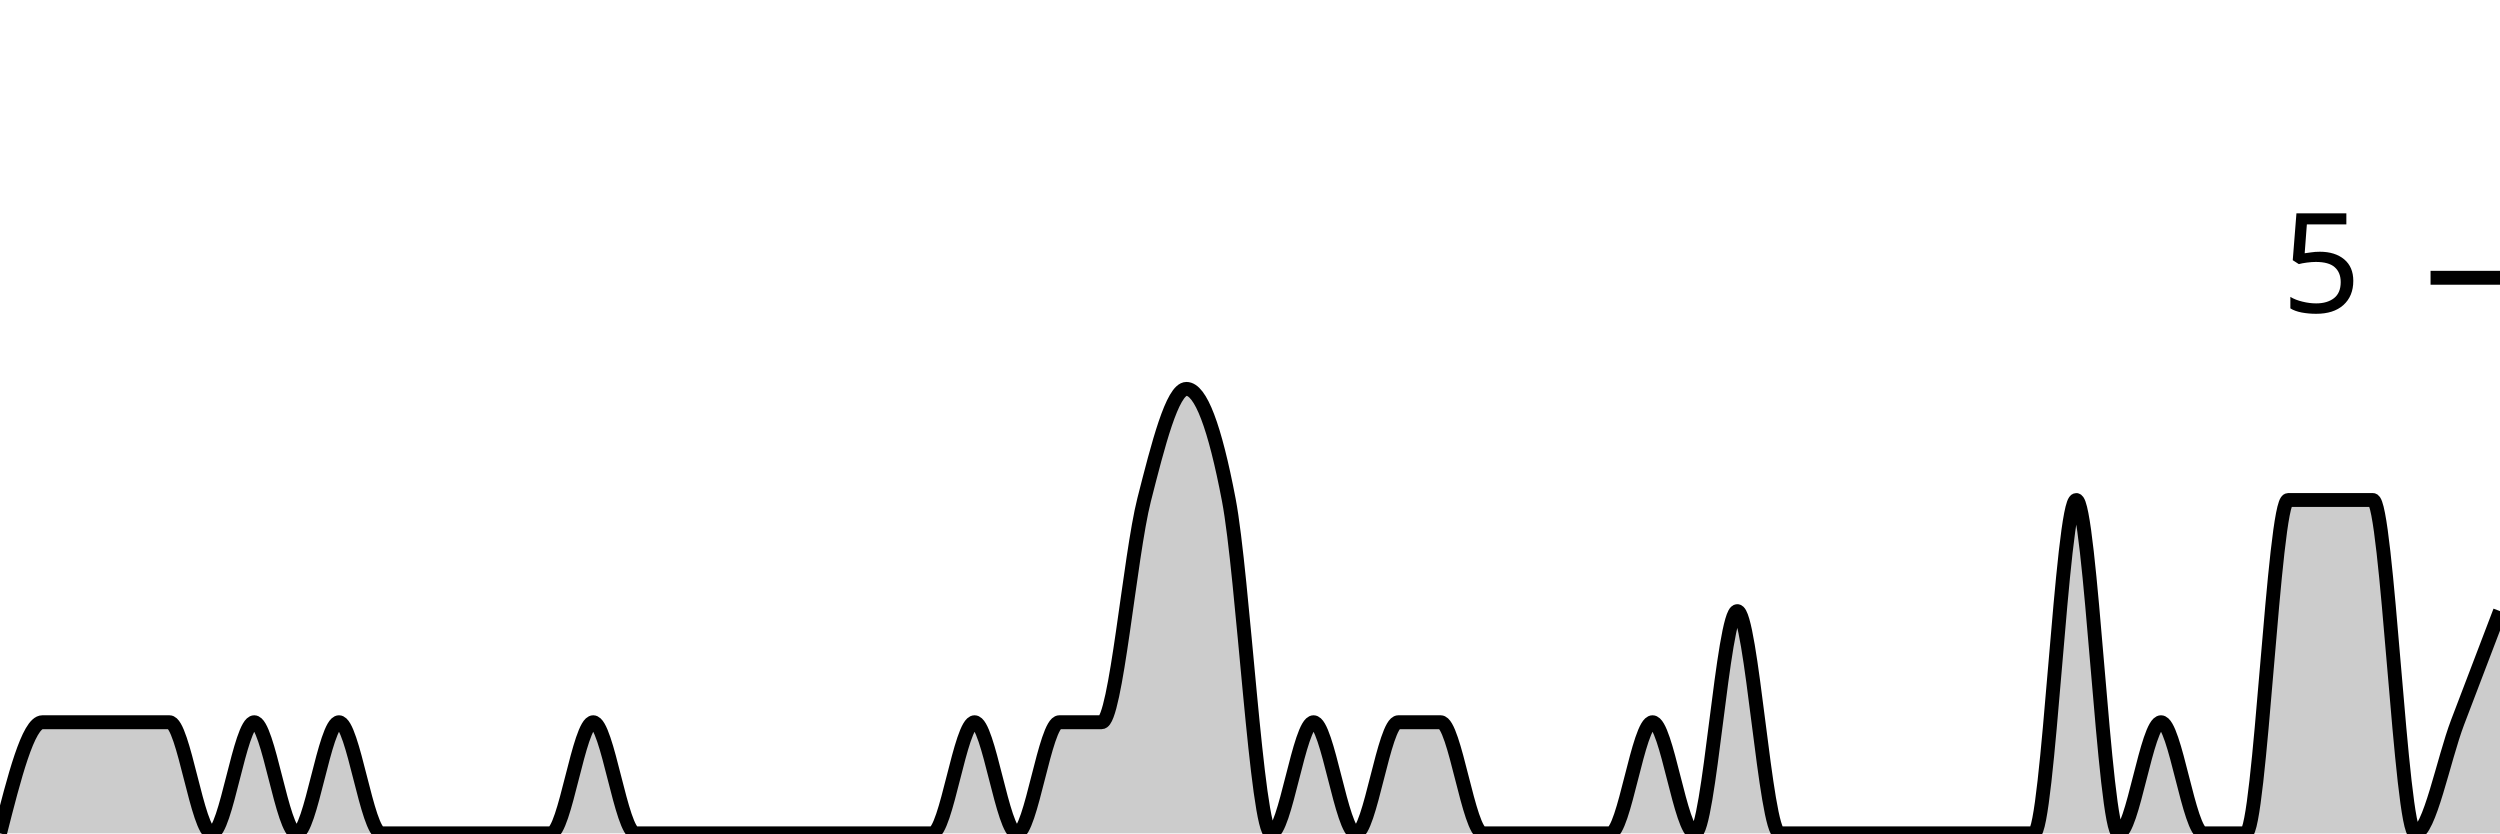
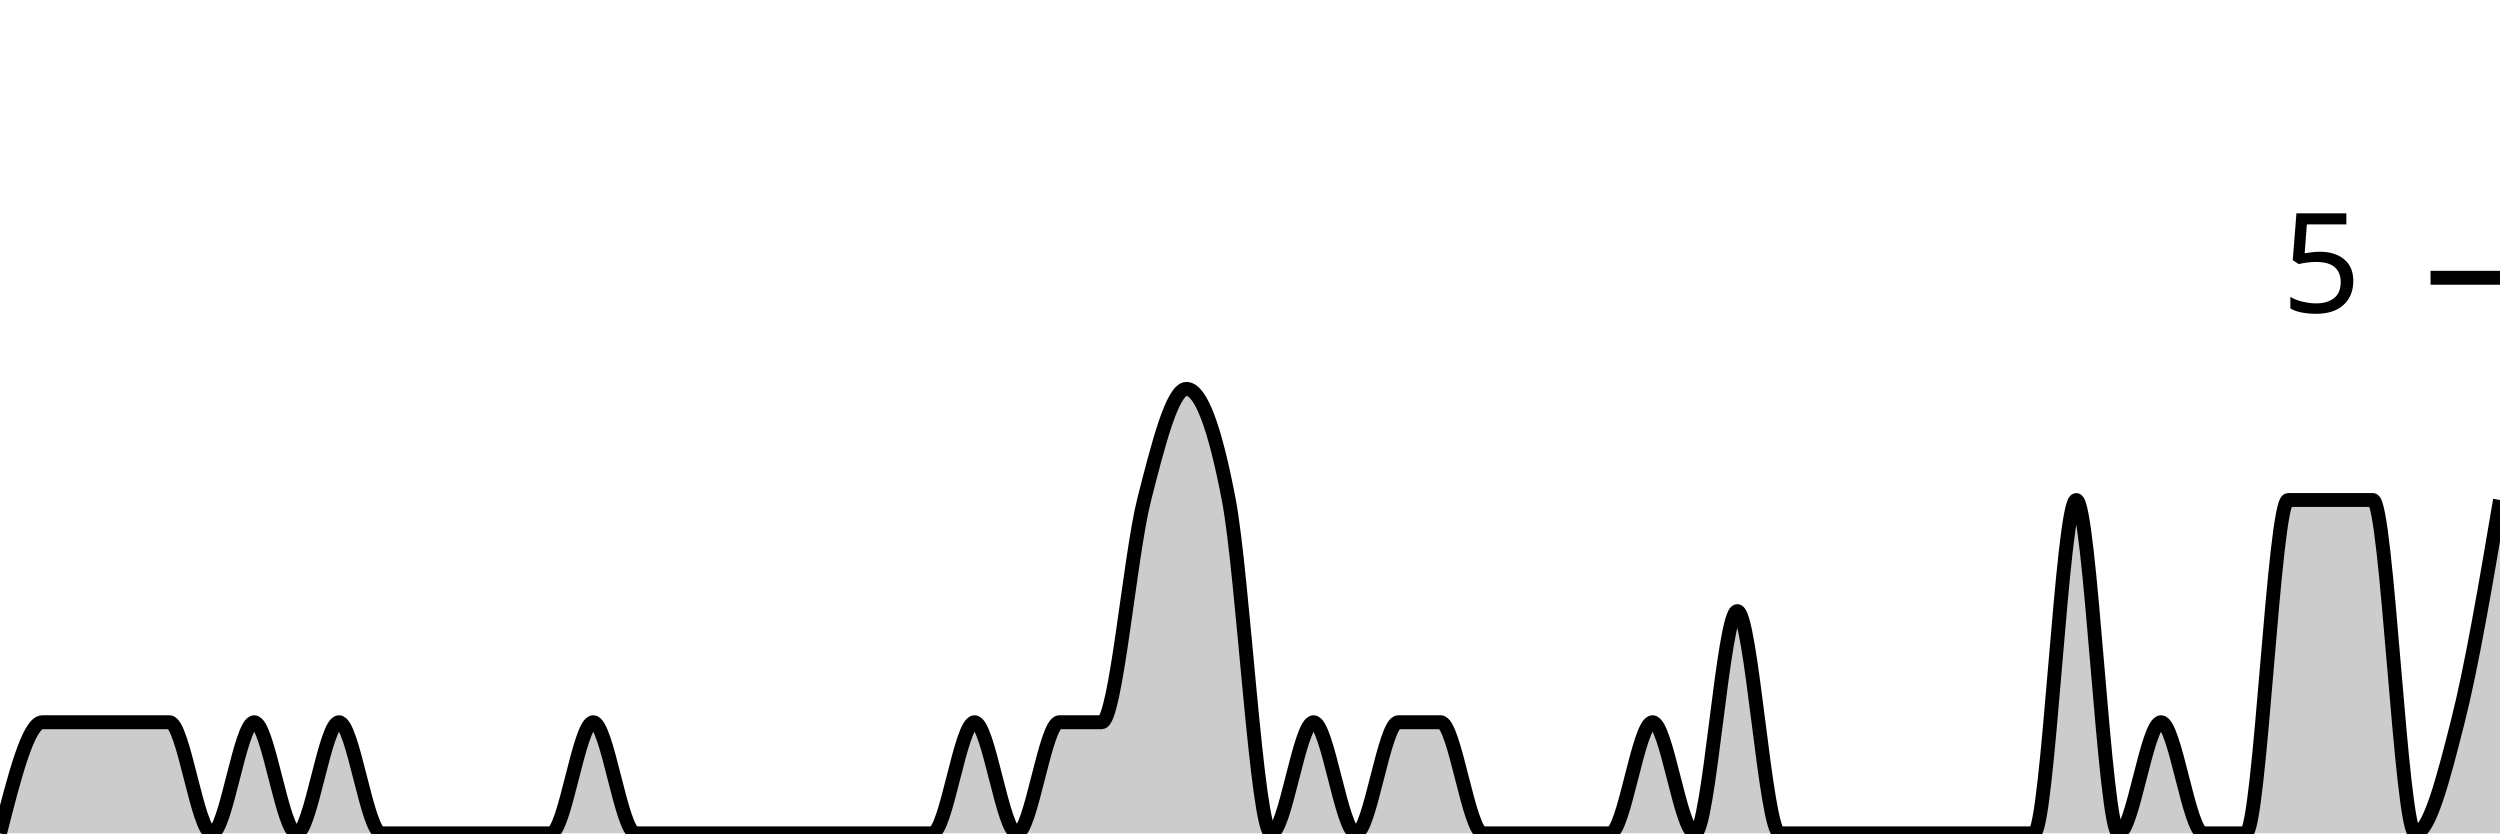
<svg xmlns="http://www.w3.org/2000/svg" viewBox="0 0 180 60">
  <g transform="translate(0,20)">
-     <path class="area" fill="rgba(0, 0, 0, 0.2)" d="M0,40C1.017,36,2.034,32,3.051,32C4.068,32,5.085,32,6.102,32C7.119,32,8.136,32,9.153,32C10.169,32,11.186,32,12.203,32C13.22,32,14.237,40,15.254,40C16.271,40,17.288,32,18.305,32C19.322,32,20.339,40,21.356,40C22.373,40,23.39,32,24.407,32C25.424,32,26.441,40,27.458,40C28.475,40,29.492,40,30.508,40C31.525,40,32.542,40,33.559,40C34.576,40,35.593,40,36.61,40C37.627,40,38.644,40,39.661,40C40.678,40,41.695,32,42.712,32C43.729,32,44.746,40,45.763,40C46.78,40,47.797,40,48.814,40C49.831,40,50.847,40,51.864,40C52.881,40,53.898,40,54.915,40C55.932,40,56.949,40,57.966,40C58.983,40,60,40,61.017,40C62.034,40,63.051,40,64.068,40C65.085,40,66.102,40,67.119,40C68.136,40,69.153,32,70.169,32C71.186,32,72.203,40,73.22,40C74.237,40,75.254,32,76.271,32C77.288,32,78.305,32,79.322,32C80.339,32,81.356,20,82.373,16C83.39,12,84.407,8,85.424,8C86.441,8,87.458,10.667,88.475,16C89.492,21.333,90.508,40,91.525,40C92.542,40,93.559,32,94.576,32C95.593,32,96.61,40,97.627,40C98.644,40,99.661,32,100.678,32C101.695,32,102.712,32,103.729,32C104.746,32,105.763,40,106.78,40C107.797,40,108.814,40,109.831,40C110.847,40,111.864,40,112.881,40C113.898,40,114.915,40,115.932,40C116.949,40,117.966,32,118.983,32C120,32,121.017,40,122.034,40C123.051,40,124.068,24,125.085,24C126.102,24,127.119,40,128.136,40C129.153,40,130.169,40,131.186,40C132.203,40,133.22,40,134.237,40C135.254,40,136.271,40,137.288,40C138.305,40,139.322,40,140.339,40C141.356,40,142.373,40,143.39,40C144.407,40,145.424,40,146.441,40C147.458,40,148.475,16,149.492,16C150.508,16,151.525,40,152.542,40C153.559,40,154.576,32,155.593,32C156.61,32,157.627,40,158.644,40C159.661,40,160.678,40,161.695,40C162.712,40,163.729,16,164.746,16C165.763,16,166.78,16,167.797,16C168.814,16,169.831,16,170.847,16C171.864,16,172.881,40,173.898,40C174.915,40,175.932,34.667,176.949,32C177.966,29.333,178.983,26.667,180,24L180,40C178.983,40,177.966,40,176.949,40C175.932,40,174.915,40,173.898,40C172.881,40,171.864,40,170.847,40C169.831,40,168.814,40,167.797,40C166.78,40,165.763,40,164.746,40C163.729,40,162.712,40,161.695,40C160.678,40,159.661,40,158.644,40C157.627,40,156.61,40,155.593,40C154.576,40,153.559,40,152.542,40C151.525,40,150.508,40,149.492,40C148.475,40,147.458,40,146.441,40C145.424,40,144.407,40,143.39,40C142.373,40,141.356,40,140.339,40C139.322,40,138.305,40,137.288,40C136.271,40,135.254,40,134.237,40C133.22,40,132.203,40,131.186,40C130.169,40,129.153,40,128.136,40C127.119,40,126.102,40,125.085,40C124.068,40,123.051,40,122.034,40C121.017,40,120,40,118.983,40C117.966,40,116.949,40,115.932,40C114.915,40,113.898,40,112.881,40C111.864,40,110.847,40,109.831,40C108.814,40,107.797,40,106.78,40C105.763,40,104.746,40,103.729,40C102.712,40,101.695,40,100.678,40C99.661,40,98.644,40,97.627,40C96.61,40,95.593,40,94.576,40C93.559,40,92.542,40,91.525,40C90.508,40,89.492,40,88.475,40C87.458,40,86.441,40,85.424,40C84.407,40,83.39,40,82.373,40C81.356,40,80.339,40,79.322,40C78.305,40,77.288,40,76.271,40C75.254,40,74.237,40,73.22,40C72.203,40,71.186,40,70.169,40C69.153,40,68.136,40,67.119,40C66.102,40,65.085,40,64.068,40C63.051,40,62.034,40,61.017,40C60,40,58.983,40,57.966,40C56.949,40,55.932,40,54.915,40C53.898,40,52.881,40,51.864,40C50.847,40,49.831,40,48.814,40C47.797,40,46.78,40,45.763,40C44.746,40,43.729,40,42.712,40C41.695,40,40.678,40,39.661,40C38.644,40,37.627,40,36.61,40C35.593,40,34.576,40,33.559,40C32.542,40,31.525,40,30.508,40C29.492,40,28.475,40,27.458,40C26.441,40,25.424,40,24.407,40C23.39,40,22.373,40,21.356,40C20.339,40,19.322,40,18.305,40C17.288,40,16.271,40,15.254,40C14.237,40,13.22,40,12.203,40C11.186,40,10.169,40,9.153,40C8.136,40,7.119,40,6.102,40C5.085,40,4.068,40,3.051,40C2.034,40,1.017,40,0,40Z" />
-     <path class="line" stroke="black" fill="none" d="M0,40C1.017,36,2.034,32,3.051,32C4.068,32,5.085,32,6.102,32C7.119,32,8.136,32,9.153,32C10.169,32,11.186,32,12.203,32C13.22,32,14.237,40,15.254,40C16.271,40,17.288,32,18.305,32C19.322,32,20.339,40,21.356,40C22.373,40,23.39,32,24.407,32C25.424,32,26.441,40,27.458,40C28.475,40,29.492,40,30.508,40C31.525,40,32.542,40,33.559,40C34.576,40,35.593,40,36.61,40C37.627,40,38.644,40,39.661,40C40.678,40,41.695,32,42.712,32C43.729,32,44.746,40,45.763,40C46.78,40,47.797,40,48.814,40C49.831,40,50.847,40,51.864,40C52.881,40,53.898,40,54.915,40C55.932,40,56.949,40,57.966,40C58.983,40,60,40,61.017,40C62.034,40,63.051,40,64.068,40C65.085,40,66.102,40,67.119,40C68.136,40,69.153,32,70.169,32C71.186,32,72.203,40,73.22,40C74.237,40,75.254,32,76.271,32C77.288,32,78.305,32,79.322,32C80.339,32,81.356,20,82.373,16C83.39,12,84.407,8,85.424,8C86.441,8,87.458,10.667,88.475,16C89.492,21.333,90.508,40,91.525,40C92.542,40,93.559,32,94.576,32C95.593,32,96.61,40,97.627,40C98.644,40,99.661,32,100.678,32C101.695,32,102.712,32,103.729,32C104.746,32,105.763,40,106.78,40C107.797,40,108.814,40,109.831,40C110.847,40,111.864,40,112.881,40C113.898,40,114.915,40,115.932,40C116.949,40,117.966,32,118.983,32C120,32,121.017,40,122.034,40C123.051,40,124.068,24,125.085,24C126.102,24,127.119,40,128.136,40C129.153,40,130.169,40,131.186,40C132.203,40,133.22,40,134.237,40C135.254,40,136.271,40,137.288,40C138.305,40,139.322,40,140.339,40C141.356,40,142.373,40,143.39,40C144.407,40,145.424,40,146.441,40C147.458,40,148.475,16,149.492,16C150.508,16,151.525,40,152.542,40C153.559,40,154.576,32,155.593,32C156.61,32,157.627,40,158.644,40C159.661,40,160.678,40,161.695,40C162.712,40,163.729,16,164.746,16C165.763,16,166.78,16,167.797,16C168.814,16,169.831,16,170.847,16C171.864,16,172.881,40,173.898,40C174.915,40,175.932,34.667,176.949,32C177.966,29.333,178.983,26.667,180,24" />
+     <path class="area" fill="rgba(0, 0, 0, 0.2)" d="M0,40C1.017,36,2.034,32,3.051,32C4.068,32,5.085,32,6.102,32C7.119,32,8.136,32,9.153,32C10.169,32,11.186,32,12.203,32C13.22,32,14.237,40,15.254,40C16.271,40,17.288,32,18.305,32C19.322,32,20.339,40,21.356,40C22.373,40,23.39,32,24.407,32C25.424,32,26.441,40,27.458,40C28.475,40,29.492,40,30.508,40C31.525,40,32.542,40,33.559,40C34.576,40,35.593,40,36.61,40C37.627,40,38.644,40,39.661,40C40.678,40,41.695,32,42.712,32C43.729,32,44.746,40,45.763,40C46.78,40,47.797,40,48.814,40C49.831,40,50.847,40,51.864,40C52.881,40,53.898,40,54.915,40C55.932,40,56.949,40,57.966,40C58.983,40,60,40,61.017,40C62.034,40,63.051,40,64.068,40C65.085,40,66.102,40,67.119,40C68.136,40,69.153,32,70.169,32C71.186,32,72.203,40,73.22,40C74.237,40,75.254,32,76.271,32C77.288,32,78.305,32,79.322,32C80.339,32,81.356,20,82.373,16C83.39,12,84.407,8,85.424,8C86.441,8,87.458,10.667,88.475,16C89.492,21.333,90.508,40,91.525,40C92.542,40,93.559,32,94.576,32C95.593,32,96.61,40,97.627,40C98.644,40,99.661,32,100.678,32C101.695,32,102.712,32,103.729,32C104.746,32,105.763,40,106.78,40C107.797,40,108.814,40,109.831,40C110.847,40,111.864,40,112.881,40C113.898,40,114.915,40,115.932,40C116.949,40,117.966,32,118.983,32C120,32,121.017,40,122.034,40C123.051,40,124.068,24,125.085,24C126.102,24,127.119,40,128.136,40C129.153,40,130.169,40,131.186,40C132.203,40,133.22,40,134.237,40C135.254,40,136.271,40,137.288,40C138.305,40,139.322,40,140.339,40C141.356,40,142.373,40,143.39,40C144.407,40,145.424,40,146.441,40C147.458,40,148.475,16,149.492,16C150.508,16,151.525,40,152.542,40C153.559,40,154.576,32,155.593,32C156.61,32,157.627,40,158.644,40C159.661,40,160.678,40,161.695,40C162.712,40,163.729,16,164.746,16C165.763,16,166.78,16,167.797,16C168.814,16,169.831,16,170.847,16C171.864,16,172.881,40,173.898,40C174.915,40,175.932,36,176.949,32C177.966,28,178.983,22,180,16L180,40C178.983,40,177.966,40,176.949,40C175.932,40,174.915,40,173.898,40C172.881,40,171.864,40,170.847,40C169.831,40,168.814,40,167.797,40C166.78,40,165.763,40,164.746,40C163.729,40,162.712,40,161.695,40C160.678,40,159.661,40,158.644,40C157.627,40,156.61,40,155.593,40C154.576,40,153.559,40,152.542,40C151.525,40,150.508,40,149.492,40C148.475,40,147.458,40,146.441,40C145.424,40,144.407,40,143.39,40C142.373,40,141.356,40,140.339,40C139.322,40,138.305,40,137.288,40C136.271,40,135.254,40,134.237,40C133.22,40,132.203,40,131.186,40C130.169,40,129.153,40,128.136,40C127.119,40,126.102,40,125.085,40C124.068,40,123.051,40,122.034,40C121.017,40,120,40,118.983,40C117.966,40,116.949,40,115.932,40C114.915,40,113.898,40,112.881,40C111.864,40,110.847,40,109.831,40C108.814,40,107.797,40,106.78,40C105.763,40,104.746,40,103.729,40C102.712,40,101.695,40,100.678,40C99.661,40,98.644,40,97.627,40C96.61,40,95.593,40,94.576,40C93.559,40,92.542,40,91.525,40C90.508,40,89.492,40,88.475,40C87.458,40,86.441,40,85.424,40C84.407,40,83.39,40,82.373,40C81.356,40,80.339,40,79.322,40C78.305,40,77.288,40,76.271,40C75.254,40,74.237,40,73.22,40C72.203,40,71.186,40,70.169,40C69.153,40,68.136,40,67.119,40C66.102,40,65.085,40,64.068,40C63.051,40,62.034,40,61.017,40C60,40,58.983,40,57.966,40C56.949,40,55.932,40,54.915,40C53.898,40,52.881,40,51.864,40C50.847,40,49.831,40,48.814,40C47.797,40,46.78,40,45.763,40C44.746,40,43.729,40,42.712,40C41.695,40,40.678,40,39.661,40C38.644,40,37.627,40,36.61,40C35.593,40,34.576,40,33.559,40C32.542,40,31.525,40,30.508,40C29.492,40,28.475,40,27.458,40C26.441,40,25.424,40,24.407,40C23.39,40,22.373,40,21.356,40C20.339,40,19.322,40,18.305,40C17.288,40,16.271,40,15.254,40C14.237,40,13.22,40,12.203,40C11.186,40,10.169,40,9.153,40C8.136,40,7.119,40,6.102,40C5.085,40,4.068,40,3.051,40C2.034,40,1.017,40,0,40Z" />
+     <path class="line" stroke="black" fill="none" d="M0,40C1.017,36,2.034,32,3.051,32C4.068,32,5.085,32,6.102,32C7.119,32,8.136,32,9.153,32C10.169,32,11.186,32,12.203,32C13.22,32,14.237,40,15.254,40C16.271,40,17.288,32,18.305,32C19.322,32,20.339,40,21.356,40C22.373,40,23.39,32,24.407,32C25.424,32,26.441,40,27.458,40C28.475,40,29.492,40,30.508,40C31.525,40,32.542,40,33.559,40C34.576,40,35.593,40,36.61,40C37.627,40,38.644,40,39.661,40C40.678,40,41.695,32,42.712,32C43.729,32,44.746,40,45.763,40C46.78,40,47.797,40,48.814,40C49.831,40,50.847,40,51.864,40C52.881,40,53.898,40,54.915,40C55.932,40,56.949,40,57.966,40C58.983,40,60,40,61.017,40C62.034,40,63.051,40,64.068,40C65.085,40,66.102,40,67.119,40C68.136,40,69.153,32,70.169,32C71.186,32,72.203,40,73.22,40C74.237,40,75.254,32,76.271,32C77.288,32,78.305,32,79.322,32C80.339,32,81.356,20,82.373,16C83.39,12,84.407,8,85.424,8C86.441,8,87.458,10.667,88.475,16C89.492,21.333,90.508,40,91.525,40C92.542,40,93.559,32,94.576,32C95.593,32,96.61,40,97.627,40C98.644,40,99.661,32,100.678,32C101.695,32,102.712,32,103.729,32C104.746,32,105.763,40,106.78,40C107.797,40,108.814,40,109.831,40C110.847,40,111.864,40,112.881,40C113.898,40,114.915,40,115.932,40C116.949,40,117.966,32,118.983,32C120,32,121.017,40,122.034,40C123.051,40,124.068,24,125.085,24C126.102,24,127.119,40,128.136,40C129.153,40,130.169,40,131.186,40C132.203,40,133.22,40,134.237,40C135.254,40,136.271,40,137.288,40C138.305,40,139.322,40,140.339,40C141.356,40,142.373,40,143.39,40C144.407,40,145.424,40,146.441,40C147.458,40,148.475,16,149.492,16C150.508,16,151.525,40,152.542,40C153.559,40,154.576,32,155.593,32C156.61,32,157.627,40,158.644,40C159.661,40,160.678,40,161.695,40C162.712,40,163.729,16,164.746,16C165.763,16,166.78,16,167.797,16C168.814,16,169.831,16,170.847,16C171.864,16,172.881,40,173.898,40C174.915,40,175.932,36,176.949,32C177.966,28,178.983,22,180,16" />
    <path class="axis-ceiling" stroke-width="1" stroke="black" fill="none" d="M175,0L180,0" />
    <text class="axis-ceiling-label" font-family="sans-serif" text-anchor="end" font-size="10px" x="170" y="2.5">5</text>
  </g>
</svg>
